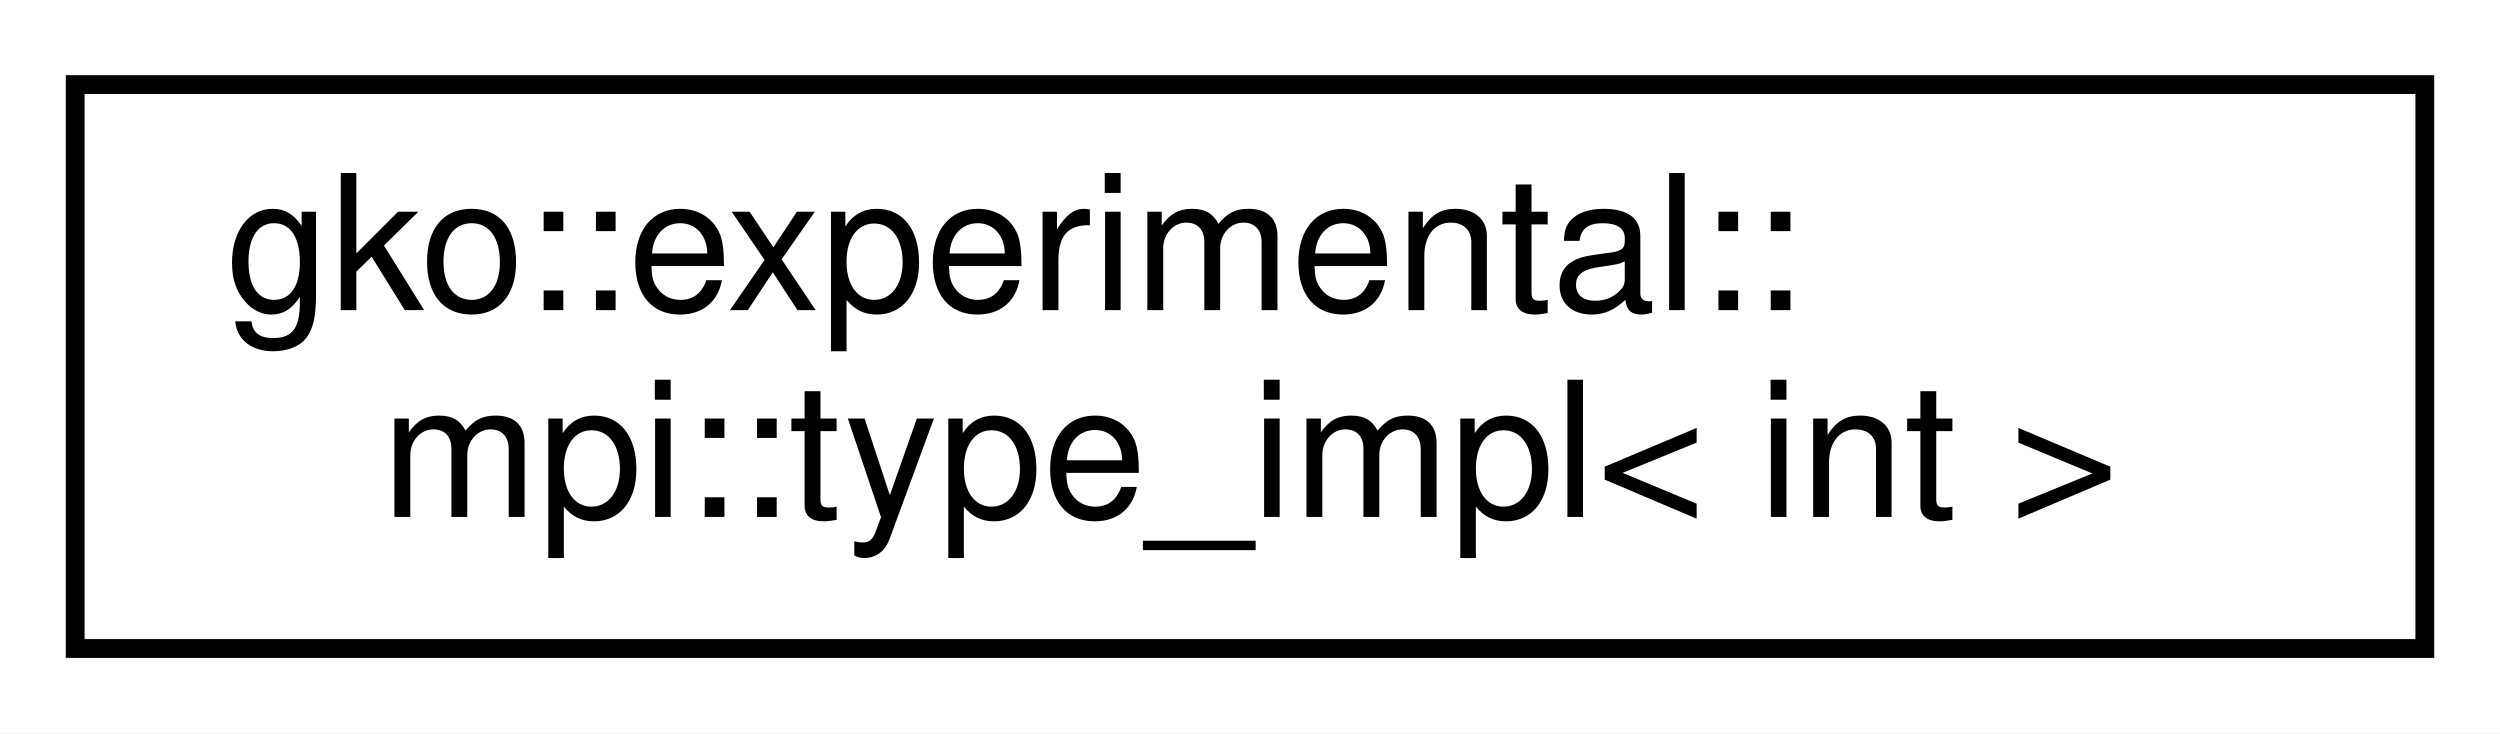
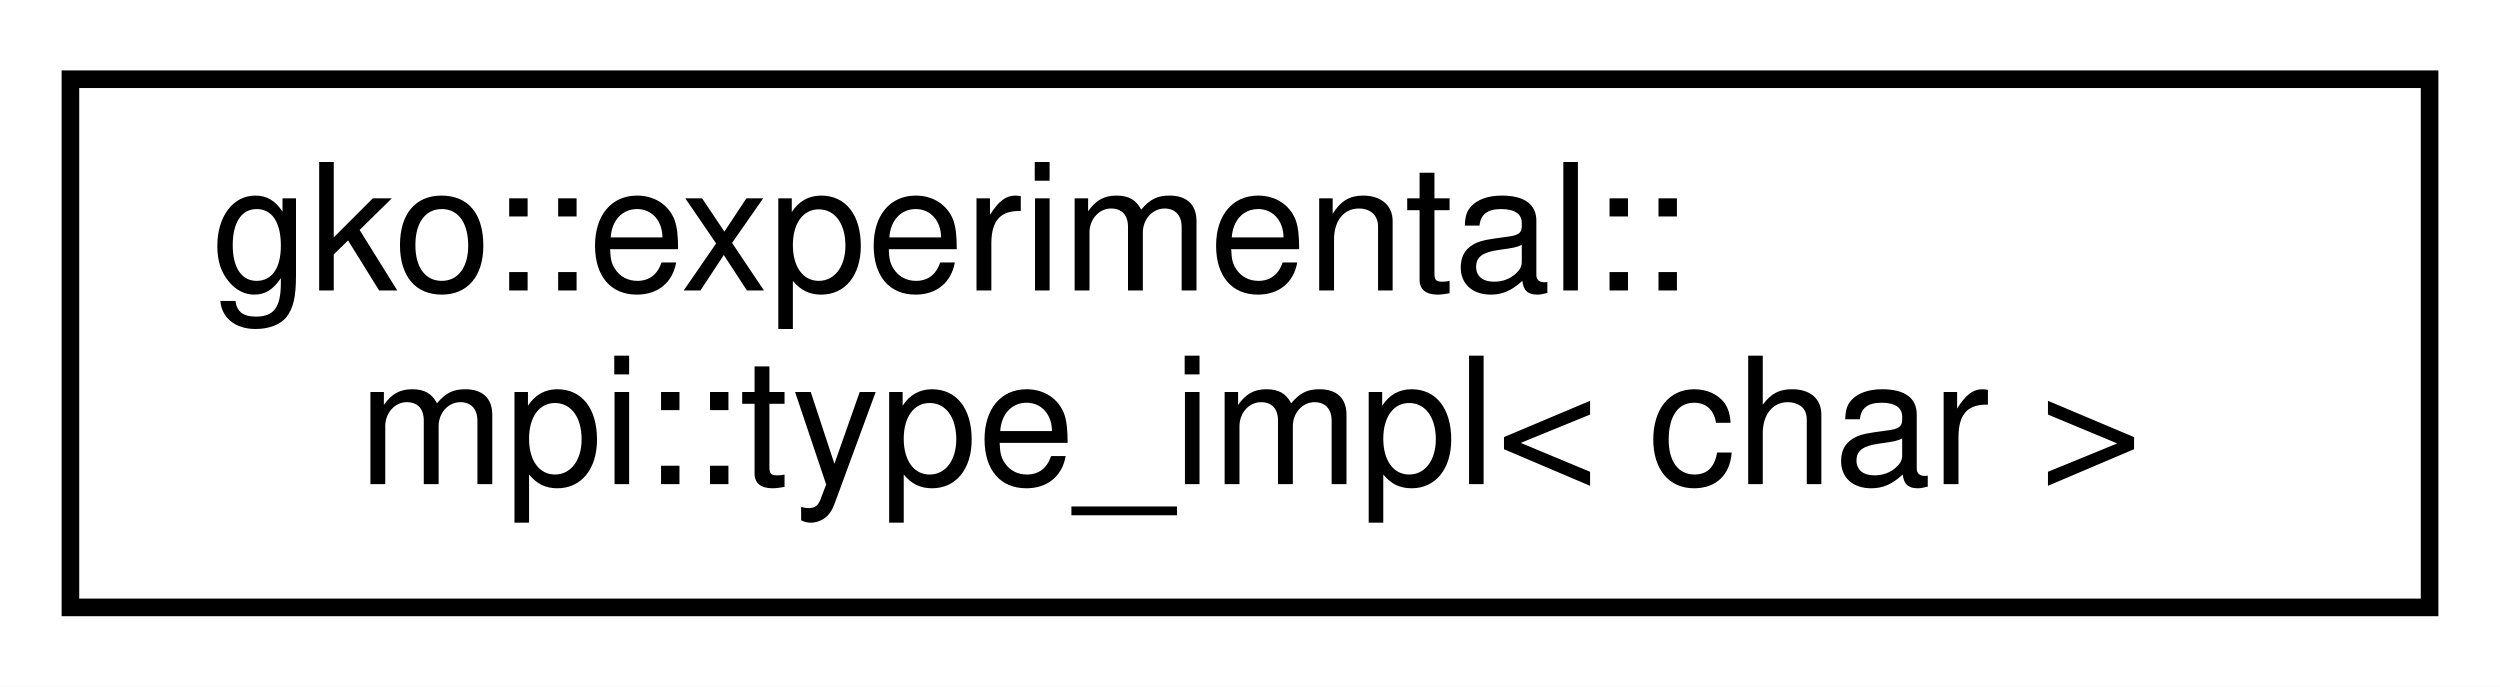
- <svg xmlns="http://www.w3.org/2000/svg" xmlns:xlink="http://www.w3.org/1999/xlink" width="133pt" height="39pt" viewBox="0.00 0.00 133.00 39.00">
+ <svg xmlns="http://www.w3.org/2000/svg" xmlns:xlink="http://www.w3.org/1999/xlink" width="142pt" height="39pt" viewBox="0.00 0.00 142.00 39.00">
  <g id="graph0" class="graph" transform="scale(1 1) rotate(0) translate(4 35)">
-     <polygon fill="#ffffff" stroke="transparent" points="-4,4 -4,-35 129,-35 129,4 -4,4" />
+     <polygon fill="#ffffff" stroke="transparent" points="-4,4 -4,-35 138,-35 138,4 -4,4" />
    <g id="node1" class="node">
      <g id="a_node1">
-         <a xlink:href="structgko_1_1experimental_1_1mpi_1_1type__impl_3_01int_01_4.html" target="_top" xlink:title=" ">
-           <polygon fill="#ffffff" stroke="#000000" points="0,-.5 0,-30.5 125,-30.5 125,-.5 0,-.5" />
+         <a xlink:href="structgko_1_1experimental_1_1mpi_1_1type__impl_3_01char_01_4.html" target="_top" xlink:title=" ">
+           <polygon fill="#ffffff" stroke="#000000" points="0,-.5 0,-30.5 134,-30.5 134,-.5 0,-.5" />
          <text text-anchor="start" x="8" y="-18.5" font-family="Helvetica,sans-Serif" font-size="10.00" fill="#000000">gko::experimental::</text>
-           <text text-anchor="middle" x="62.5" y="-7.5" font-family="Helvetica,sans-Serif" font-size="10.00" fill="#000000">mpi::type_impl&lt; int &gt;</text>
+           <text text-anchor="middle" x="67" y="-7.5" font-family="Helvetica,sans-Serif" font-size="10.00" fill="#000000">mpi::type_impl&lt; char &gt;</text>
        </a>
      </g>
    </g>
  </g>
</svg>
